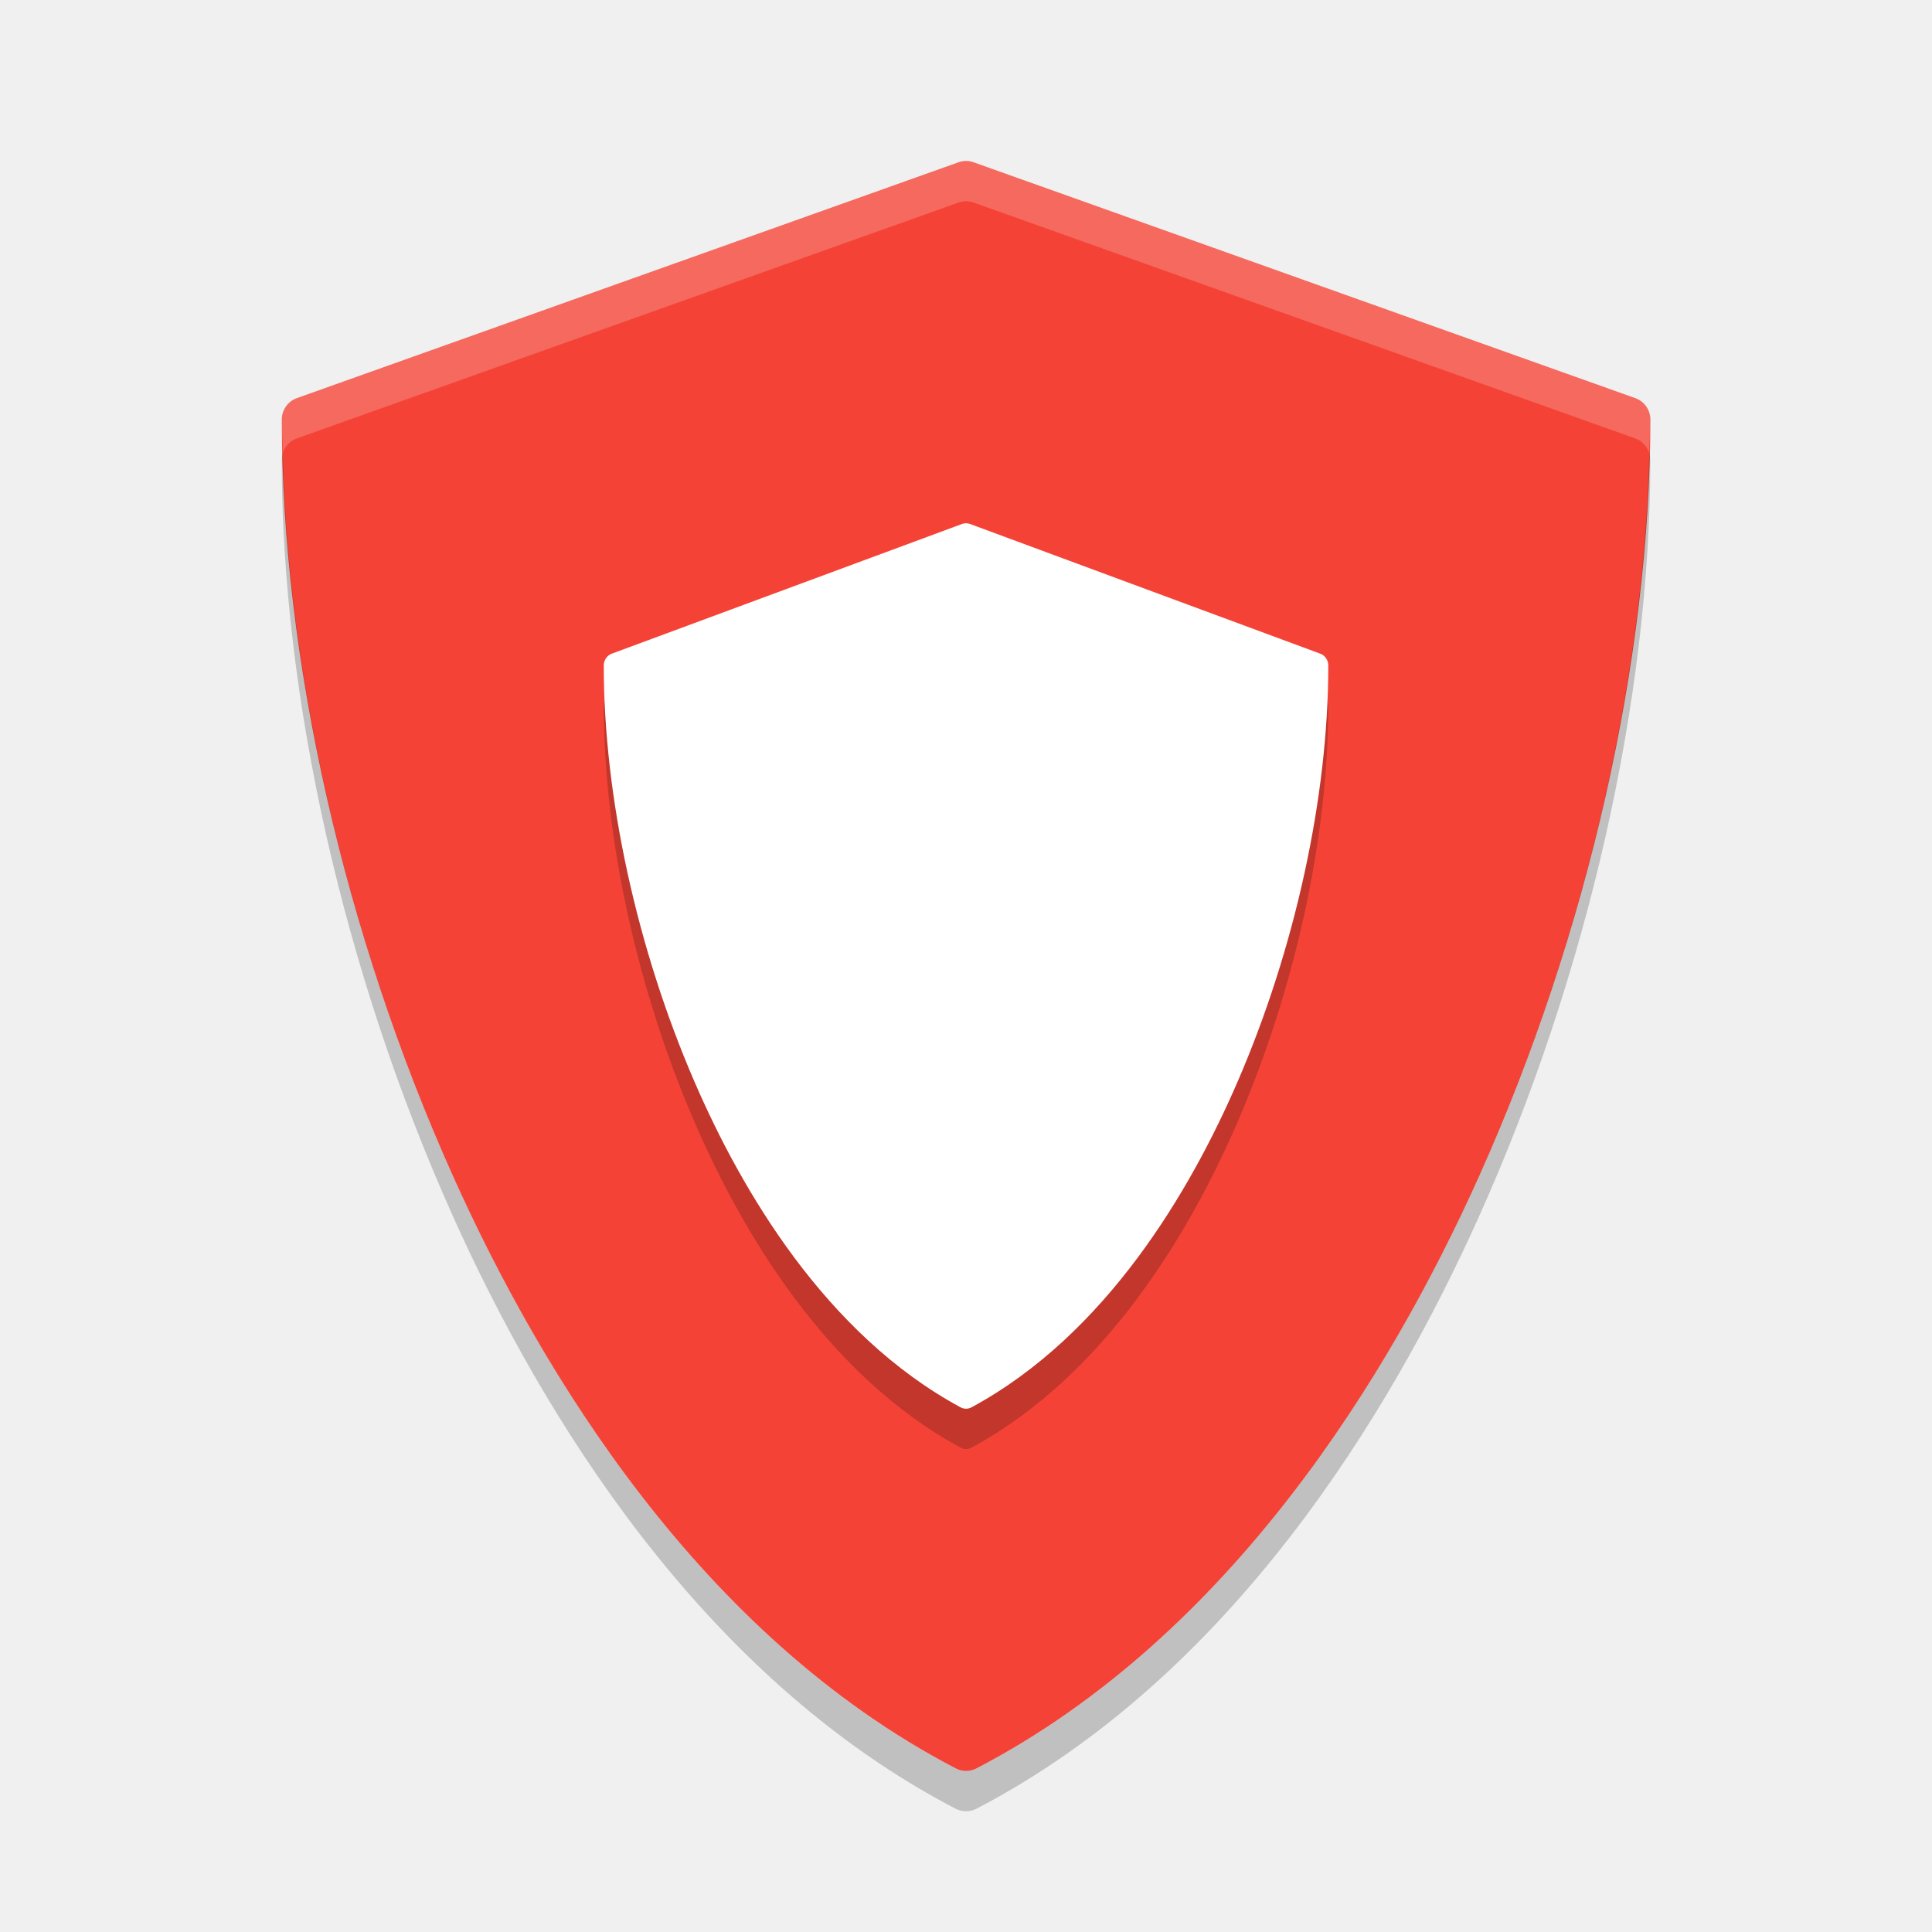
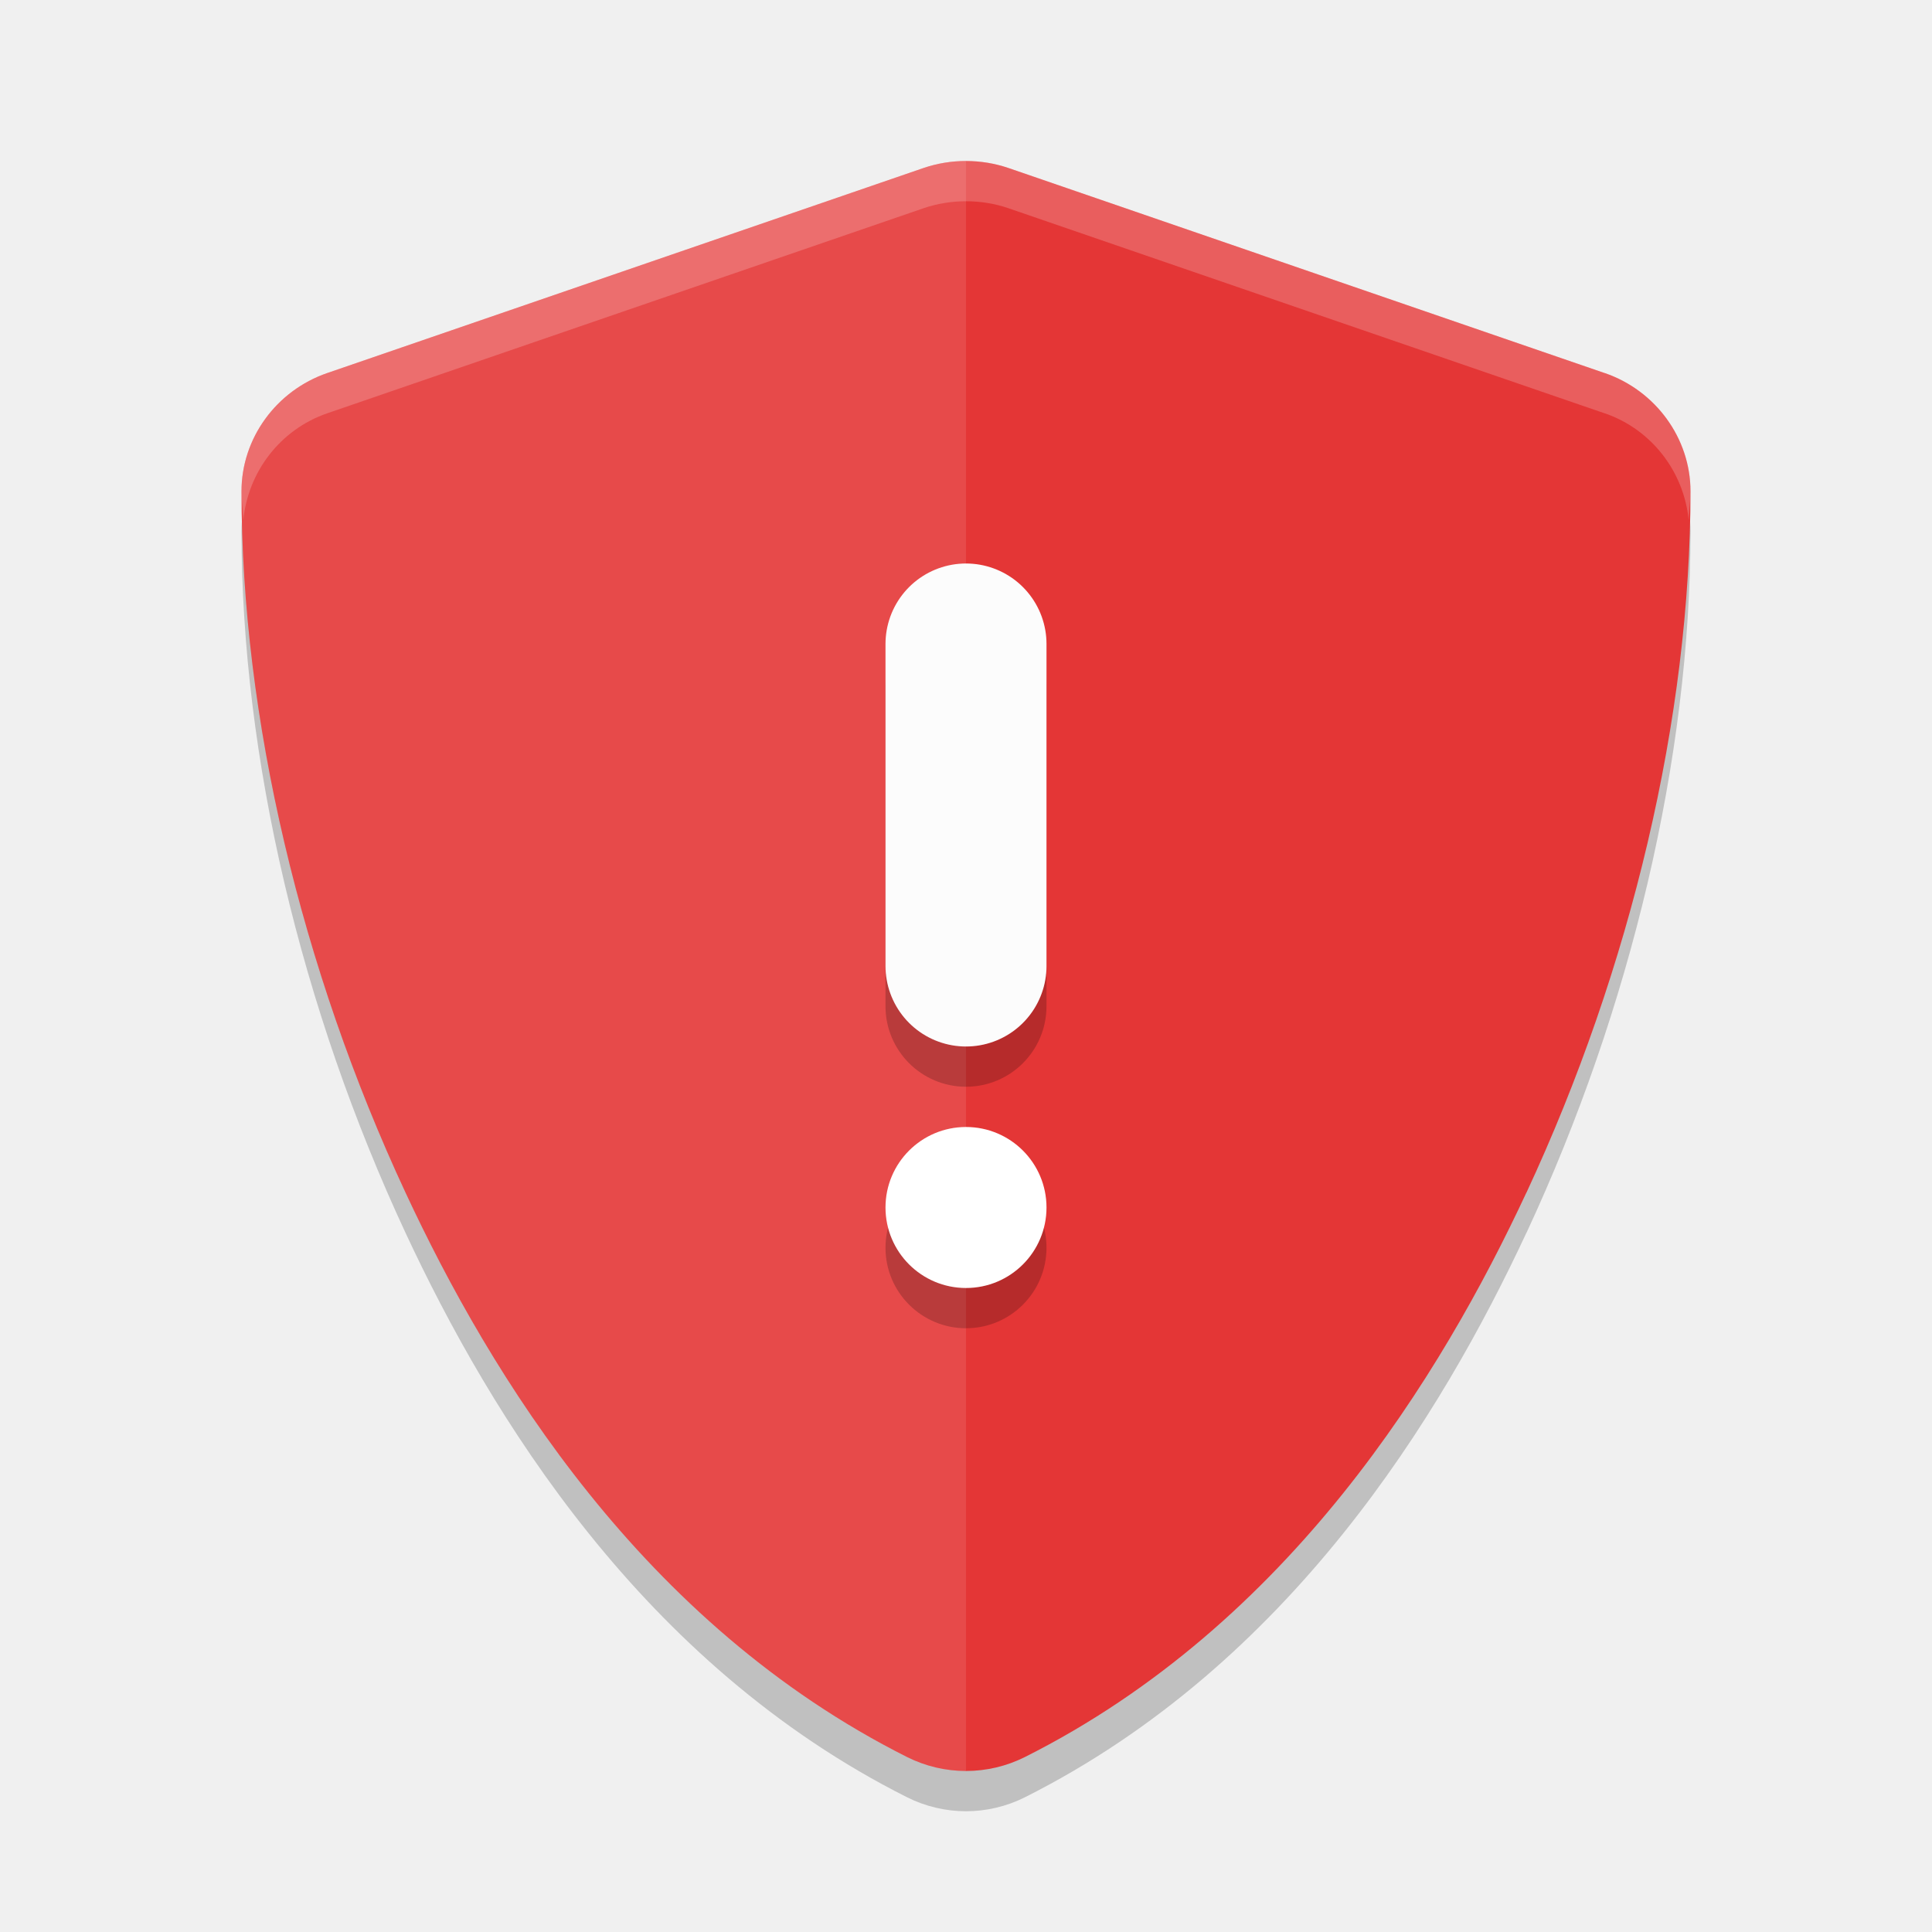
<svg xmlns="http://www.w3.org/2000/svg" width="48" height="48" version="1">
-   <g fill="#f44336" transform="matrix(.11222 0 0 .11343 4.2138 4)">
-     <path d="m324.48 51.943-146.49-51.658c-1.076-0.38-2.25-0.38-3.326 0l-146.49 51.658c-1.999 0.705-3.337 2.595-3.337 4.715 0 52.278 13.834 112.71 37.956 165.8 19.566 43.069 54.751 100.52 111.25 129.62 0.719 0.37 1.504 0.555 2.29 0.555s1.571-0.185 2.29-0.555c56.496-29.106 91.68-86.556 111.25-129.62 24.121-53.094 37.955-113.53 37.955-165.8 0-2.12-1.338-4.01-3.337-4.715z" />
+   <g style="opacity:0.2" transform="matrix(0.1163173,0,0,0.11343,6.203386,1.984374)">
+     <path d="m 153,26.586 c -3.088,0 -6.182,0.515 -9.135,1.556 L 16.567,73.03 c -10.903,3.845 -18.315,14.321 -18.315,25.885 0,49.505 12.726,104.52 35.042,153.637 18.116,39.878 50.508,94.454 107.138,123.622 3.923,2.019 8.259,3.052 12.568,3.052 4.309,0 8.645,-1.034 12.568,-3.052 56.626,-29.173 89.004,-83.75 107.123,-123.622 a 23.109,23.109 0 0 0 0.015,0 c 22.316,-49.12 35.042,-104.139 35.042,-153.637 0,-11.564 -7.412,-22.04 -18.315,-25.885 a 23.109,23.109 0 0 0 -0.03,0 L 162.135,28.142 c -2.956,-1.044 -6.043,-1.556 -9.135,-1.556 z" />
  </g>
-   <g opacity=".2" transform="matrix(.059409 0 0 .062386 13.525 14.001)">
-     <path d="m324.48 51.943-146.49-51.658c-1.076-0.38-2.25-0.38-3.326 0l-146.49 51.658c-1.999 0.705-3.337 2.595-3.337 4.715 0 52.278 13.834 112.71 37.956 165.8 19.566 43.069 54.751 100.52 111.25 129.62 0.719 0.37 1.504 0.555 2.29 0.555s1.571-0.185 2.29-0.555c56.496-29.106 91.68-86.556 111.25-129.62 24.121-53.094 37.955-113.53 37.955-165.8 0-2.12-1.338-4.01-3.337-4.715z" />
+   <g style="fill:#e43636" transform="matrix(0.1163173,0,0,0.11343,6.203386,0.9843746)">
+     <path style="fill:#e43636" d="m 153,26.586 c -3.088,0 -6.182,0.515 -9.135,1.556 L 16.567,73.03 c -10.903,3.845 -18.315,14.321 -18.315,25.885 0,49.505 12.726,104.52 35.042,153.637 18.116,39.878 50.508,94.454 107.138,123.622 3.923,2.019 8.259,3.052 12.568,3.052 4.309,0 8.645,-1.034 12.568,-3.052 56.626,-29.173 89.004,-83.75 107.123,-123.622 a 23.109,23.109 0 0 0 0.015,0 c 22.316,-49.12 35.042,-104.139 35.042,-153.637 0,-11.564 -7.412,-22.04 -18.315,-25.885 a 23.109,23.109 0 0 0 -0.03,0 L 162.135,28.142 c -2.956,-1.044 -6.043,-1.556 -9.135,-1.556 z" />
  </g>
-   <g fill="#fff" transform="matrix(.059409 0 0 .062386 13.525 13)">
-     <path d="m324.48 51.943-146.49-51.658c-1.076-0.38-2.25-0.38-3.326 0l-146.49 51.658c-1.999 0.705-3.337 2.595-3.337 4.715 0 52.278 13.834 112.71 37.956 165.8 19.566 43.069 54.751 100.52 111.25 129.62 0.719 0.37 1.504 0.555 2.29 0.555s1.571-0.185 2.29-0.555c56.496-29.106 91.68-86.556 111.25-129.62 24.121-53.094 37.955-113.53 37.955-165.8 0-2.12-1.338-4.01-3.337-4.715z" />
+   <g style="opacity:0.1;fill:#ffffff" transform="matrix(0.1163173,0,0,0.11343,6.203386,0.9843746)">
+     <path style="fill:#ffffff" transform="matrix(8.597171,0,0,8.81601,-53.33157,-8.678256)" d="M 24,4 C 23.641,4 23.281,4.058 22.938,4.176 L 8.131,9.268 C 6.863,9.704 6,10.893 6,12.205 c 0,5.615 1.48,11.854 4.076,17.426 2.107,4.523 5.876,10.715 12.463,14.023 C 22.995,43.883 23.499,44 24,44 Z" />
  </g>
-   <g fill="#5c7bd5" transform="matrix(.11222 0 0 .11343 4.2138 4)">
-     <path fill="#fff" opacity=".2" transform="matrix(8.9114,0,0,8.8161,-37.55,-35.264)" d="m24 4c-0.063 0-0.125 0.012-0.186 0.033l-16.439 5.859c-0.224 0.08-0.375 0.292-0.375 0.533 0 0.27 0.021 0.552 0.027 0.826 0.053-0.166 0.179-0.299 0.348-0.359l16.439-5.86c0.121-0.043 0.253-0.043 0.374 0l16.437 5.86c0.168 0.06 0.295 0.193 0.348 0.359 0.006-0.274 0.027-0.556 0.027-0.826 0-0.241-0.151-0.454-0.375-0.533l-16.437-5.859c-0.061-0.021-0.125-0.033-0.188-0.033z" />
+   <g style="opacity:0.2;fill:#ffffff" transform="matrix(0.1163173,0,0,0.11343,6.203386,0.9843746)">
+     <path style="fill:#ffffff" transform="matrix(8.597171,0,0,8.81601,-53.33157,-8.678256)" d="m 24,4 c -0.359,0 -0.719,0.058 -1.062,0.176 L 8.131,9.268 C 6.863,9.704 6,10.893 6,12.205 c 0,0.235 0.04,0.484 0.045,0.721 0.115,-1.196 0.911,-2.254 2.086,-2.658 L 22.938,5.176 C 23.281,5.058 23.641,5 24,5 c 0.36,0 0.719,0.057 1.062,0.176 l 14.803,5.092 a 2.688,2.621 0 0 1 0.004,0 c 1.175,0.404 1.971,1.463 2.086,2.658 C 41.96,12.689 42,12.44 42,12.205 42,10.893 41.137,9.704 39.869,9.268 a 2.688,2.621 0 0 0 -0.004,0 L 25.062,4.176 C 24.719,4.057 24.36,4 24,4 Z" />
  </g>
-   <g opacity=".2" transform="matrix(.11222 0 0 .11343 4.2138 4.9995)">
-     <path transform="matrix(8.9114,0,0,8.8161,-37.55,-35.264)" d="m7.027 10.258c-0.016 0.053-0.027 0.11-0.027 0.168 0 5.93 1.553 12.786 4.26 18.808 2.195 4.886 6.142 11.402 12.482 14.704 0.081 0.041 0.17 0.062 0.258 0.062s0.177-0.021 0.258-0.062c6.34-3.302 10.286-9.818 12.482-14.704 2.707-6.022 4.26-12.878 4.26-18.808 0-0.058-0.011-0.115-0.027-0.168-0.136 5.735-1.65 12.231-4.233 17.976-2.196 4.886-6.142 11.402-12.482 14.704-0.081 0.041-0.17 0.062-0.258 0.062s-0.177-0.021-0.258-0.062c-6.34-3.302-10.287-9.818-12.482-14.704-2.583-5.745-4.097-12.241-4.233-17.976z" />
-   </g>
+   <path style="opacity:0.2" d="m 24,15 a 2,2 0 0 0 -2,2 v 8 a 2,2 0 0 0 2,2 2,2 0 0 0 2,-2 v -8 a 2,2 0 0 0 -2,-2 z m 0,14 a 2,2 0 0 0 -2,2 2,2 0 0 0 2,2 2,2 0 0 0 2,-2 2,2 0 0 0 -2,-2 z" />
+   <path style="fill:none;stroke:#fcfcfc;stroke-width:4;stroke-linecap:round;stroke-linejoin:round" d="m 24,16 v 8" />
+   <circle style="fill:#ffffff" cx="24" cy="30" r="2" />
</svg>
